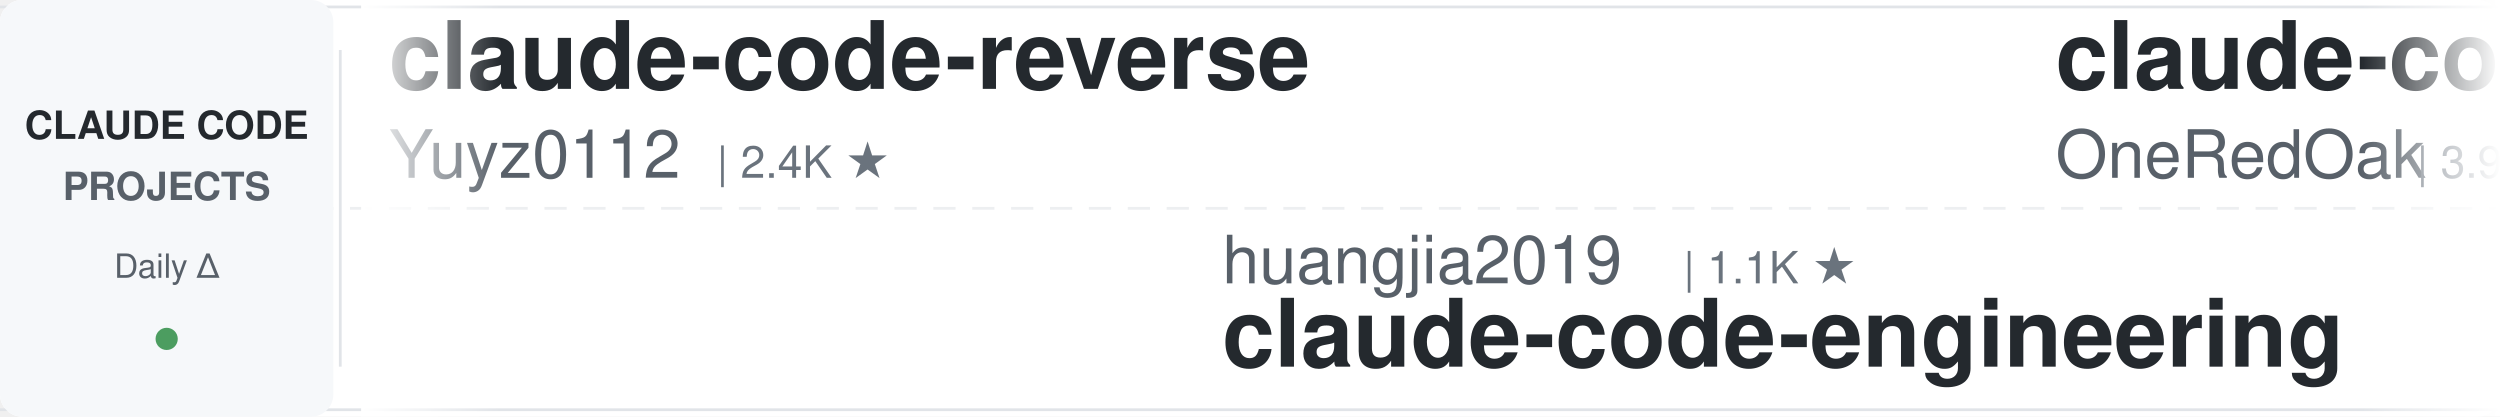
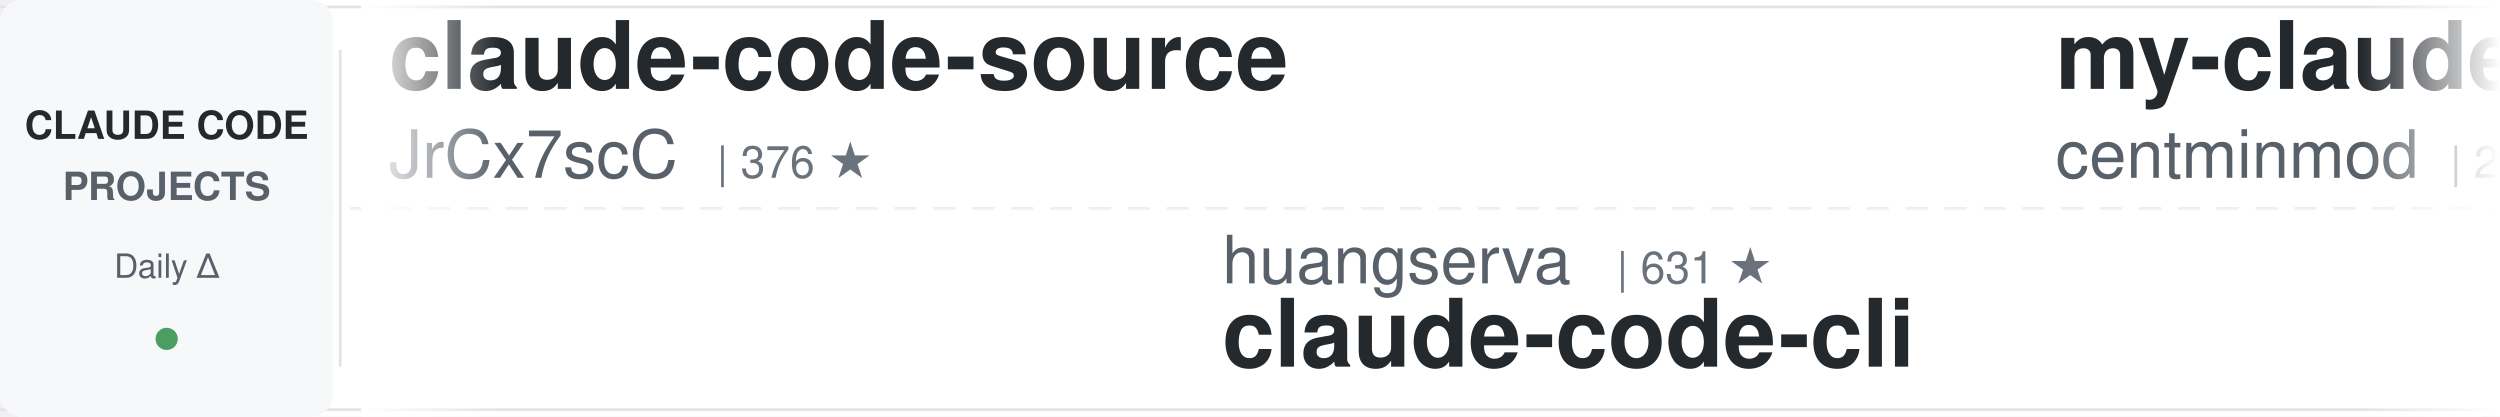
<svg xmlns="http://www.w3.org/2000/svg" width="900" height="150">
  <defs>
    <linearGradient id="leftFade" x1="0%" y1="0%" x2="100%" y2="0%">
      <stop offset="0%" style="stop-color:#ffffff;stop-opacity:1" />
      <stop offset="100%" style="stop-color:#ffffff;stop-opacity:0" />
    </linearGradient>
    <linearGradient id="rightFade" x1="0%" y1="0%" x2="100%" y2="0%">
      <stop offset="0%" style="stop-color:#ffffff;stop-opacity:0" />
      <stop offset="100%" style="stop-color:#ffffff;stop-opacity:1" />
    </linearGradient>
  </defs>
  <rect width="900" height="150" fill="#ffffff" rx="8" />
  <rect x="0" y="2" width="900" height="1" fill="#e1e4e8" />
  <rect x="0" y="147" width="900" height="1" fill="#e1e4e8" />
  <line x1="0" y1="75" x2="900" y2="75" stroke="#e1e4e8" stroke-width="1" stroke-dasharray="8 6" opacity="0.6" />
  <rect x="0" y="0" width="120" height="150" fill="#f6f8fa" rx="8" />
  <text x="60" y="50" font-family="-apple-system, BlinkMacSystemFont, 'Segoe UI', Helvetica, Arial, sans-serif" font-size="14" font-weight="600" fill="#24292e" text-anchor="middle">CLAUDE CODE</text>
  <text x="60" y="72" font-family="-apple-system, BlinkMacSystemFont, 'Segoe UI', Helvetica, Arial, sans-serif" font-size="14" font-weight="600" fill="#586069" text-anchor="middle">PROJECTS</text>
  <text x="60" y="100" font-family="-apple-system, BlinkMacSystemFont, 'Segoe UI', Helvetica, Arial, sans-serif" font-size="12" font-weight="500" fill="#586069" text-anchor="middle">Daily Δ</text>
  <circle cx="60" cy="122" r="4" fill="#22863a" opacity="0.8" />
  <rect x="122" y="18" width="1" height="114" fill="#e1e4e8" />
  <clipPath id="tickerClip">
    <rect x="130" y="0" width="770" height="150" />
  </clipPath>
  <g clip-path="url(#tickerClip)">
    <g id="tickerItems">
      <animateTransform attributeName="transform" attributeType="XML" type="translate" from="0 0" to="-3000 0" dur="54s" repeatCount="indefinite" />
      <g transform="translate(0, 0)">
-         <text x="140" y="32" font-family="-apple-system, BlinkMacSystemFont, 'Segoe UI', Helvetica, Arial, sans-serif" font-size="34" font-weight="600" fill="#24292e">claude-code-reverse</text>
-         <text x="140" y="64" font-family="-apple-system, BlinkMacSystemFont, 'Segoe UI', Helvetica, Arial, sans-serif" font-size="24" font-weight="400" fill="#586069">Yuyz0112</text>
-         <text x="258" y="64" font-family="-apple-system, BlinkMacSystemFont, 'Segoe UI', Helvetica, Arial, sans-serif" font-size="16" font-weight="500" fill="#6a737d">| 2.4K ★</text>
+         <text x="140" y="32" font-family="-apple-system, BlinkMacSystemFont, 'Segoe UI', Helvetica, Arial, sans-serif" font-size="34" font-weight="600" fill="#24292e">claude-code-source</text>
+         <text x="140" y="64" font-family="-apple-system, BlinkMacSystemFont, 'Segoe UI', Helvetica, Arial, sans-serif" font-size="24" font-weight="400" fill="#586069">JrCx7scC</text>
+         <text x="258" y="64" font-family="-apple-system, BlinkMacSystemFont, 'Segoe UI', Helvetica, Arial, sans-serif" font-size="16" font-weight="500" fill="#6a737d">| 376 ★</text>
      </g>
      <g transform="translate(300, 0)">
-         <text x="140" y="102" font-family="-apple-system, BlinkMacSystemFont, 'Segoe UI', Helvetica, Arial, sans-serif" font-size="24" font-weight="400" fill="#586069">huangjia2019</text>
-         <text x="306" y="102" font-family="-apple-system, BlinkMacSystemFont, 'Segoe UI', Helvetica, Arial, sans-serif" font-size="16" font-weight="500" fill="#6a737d">| 1.1K ★</text>
-         <text x="140" y="132" font-family="-apple-system, BlinkMacSystemFont, 'Segoe UI', Helvetica, Arial, sans-serif" font-size="34" font-weight="600" fill="#24292e">claude-code-engineering</text>
-       </g>
-       <g transform="translate(600, 0)">
-         <text x="140" y="32" font-family="-apple-system, BlinkMacSystemFont, 'Segoe UI', Helvetica, Arial, sans-serif" font-size="34" font-weight="600" fill="#24292e">claude-code-workflows</text>
-         <text x="140" y="64" font-family="-apple-system, BlinkMacSystemFont, 'Segoe UI', Helvetica, Arial, sans-serif" font-size="24" font-weight="400" fill="#586069">OneRedOak</text>
-         <text x="270" y="64" font-family="-apple-system, BlinkMacSystemFont, 'Segoe UI', Helvetica, Arial, sans-serif" font-size="16" font-weight="500" fill="#6a737d">| 3.9K ★</text>
-       </g>
-       <g transform="translate(900, 0)">
-         <text x="140" y="102" font-family="-apple-system, BlinkMacSystemFont, 'Segoe UI', Helvetica, Arial, sans-serif" font-size="24" font-weight="400" fill="#586069">zebbern</text>
-         <text x="246" y="102" font-family="-apple-system, BlinkMacSystemFont, 'Segoe UI', Helvetica, Arial, sans-serif" font-size="16" font-weight="500" fill="#6a737d">| 4.6K ★</text>
-         <text x="140" y="132" font-family="-apple-system, BlinkMacSystemFont, 'Segoe UI', Helvetica, Arial, sans-serif" font-size="34" font-weight="600" fill="#24292e">claude-code-guide</text>
-       </g>
-       <g transform="translate(1200, 0)">
-         <text x="140" y="32" font-family="-apple-system, BlinkMacSystemFont, 'Segoe UI', Helvetica, Arial, sans-serif" font-size="34" font-weight="600" fill="#24292e">claude-code-my-workflow</text>
-         <text x="140" y="64" font-family="-apple-system, BlinkMacSystemFont, 'Segoe UI', Helvetica, Arial, sans-serif" font-size="24" font-weight="400" fill="#586069">pedrohcgs</text>
-         <text x="270" y="64" font-family="-apple-system, BlinkMacSystemFont, 'Segoe UI', Helvetica, Arial, sans-serif" font-size="16" font-weight="500" fill="#6a737d">| 1.6K ★</text>
-       </g>
-       <g transform="translate(1500, 0)">
-         <text x="140" y="102" font-family="-apple-system, BlinkMacSystemFont, 'Segoe UI', Helvetica, Arial, sans-serif" font-size="24" font-weight="400" fill="#586069">FlorianBruniaux</text>
-         <text x="342" y="102" font-family="-apple-system, BlinkMacSystemFont, 'Segoe UI', Helvetica, Arial, sans-serif" font-size="16" font-weight="500" fill="#6a737d">| 6.0K ★</text>
-         <text x="140" y="132" font-family="-apple-system, BlinkMacSystemFont, 'Segoe UI', Helvetica, Arial, sans-serif" font-size="34" font-weight="600" fill="#24292e">claude-code-ultimate-gui...</text>
-       </g>
-       <g transform="translate(1800, 0)">
-         <text x="140" y="32" font-family="-apple-system, BlinkMacSystemFont, 'Segoe UI', Helvetica, Arial, sans-serif" font-size="34" font-weight="600" fill="#24292e">Auto-claude-code-researc...</text>
-         <text x="140" y="64" font-family="-apple-system, BlinkMacSystemFont, 'Segoe UI', Helvetica, Arial, sans-serif" font-size="24" font-weight="400" fill="#586069">wanshuiyin</text>
-         <text x="282" y="64" font-family="-apple-system, BlinkMacSystemFont, 'Segoe UI', Helvetica, Arial, sans-serif" font-size="16" font-weight="500" fill="#6a737d">| 16.7K ★</text>
-       </g>
-       <g transform="translate(2100, 0)">
-         <text x="140" y="102" font-family="-apple-system, BlinkMacSystemFont, 'Segoe UI', Helvetica, Arial, sans-serif" font-size="24" font-weight="400" fill="#586069">Pimzino</text>
-         <text x="246" y="102" font-family="-apple-system, BlinkMacSystemFont, 'Segoe UI', Helvetica, Arial, sans-serif" font-size="16" font-weight="500" fill="#6a737d">| 3.9K ★</text>
-         <text x="140" y="132" font-family="-apple-system, BlinkMacSystemFont, 'Segoe UI', Helvetica, Arial, sans-serif" font-size="34" font-weight="600" fill="#24292e">claude-code-spec-workflo...</text>
-       </g>
-       <g transform="translate(2400, 0)">
-         <text x="140" y="32" font-family="-apple-system, BlinkMacSystemFont, 'Segoe UI', Helvetica, Arial, sans-serif" font-size="34" font-weight="600" fill="#24292e">claude-code-system-promp...</text>
-         <text x="140" y="64" font-family="-apple-system, BlinkMacSystemFont, 'Segoe UI', Helvetica, Arial, sans-serif" font-size="24" font-weight="400" fill="#586069">Piebald-AI</text>
-         <text x="282" y="64" font-family="-apple-system, BlinkMacSystemFont, 'Segoe UI', Helvetica, Arial, sans-serif" font-size="16" font-weight="500" fill="#6a737d">| 12.8K ★</text>
-       </g>
-       <g transform="translate(2700, 0)">
        <text x="140" y="102" font-family="-apple-system, BlinkMacSystemFont, 'Segoe UI', Helvetica, Arial, sans-serif" font-size="24" font-weight="400" fill="#586069">huangserva</text>
        <text x="282" y="102" font-family="-apple-system, BlinkMacSystemFont, 'Segoe UI', Helvetica, Arial, sans-serif" font-size="16" font-weight="500" fill="#6a737d">| 631 ★</text>
        <text x="140" y="132" font-family="-apple-system, BlinkMacSystemFont, 'Segoe UI', Helvetica, Arial, sans-serif" font-size="34" font-weight="600" fill="#24292e">claude-code-cli</text>
      </g>
+       <g transform="translate(600, 0)">
+         <text x="140" y="32" font-family="-apple-system, BlinkMacSystemFont, 'Segoe UI', Helvetica, Arial, sans-serif" font-size="34" font-weight="600" fill="#24292e">my-claude-code-setup</text>
+         <text x="140" y="64" font-family="-apple-system, BlinkMacSystemFont, 'Segoe UI', Helvetica, Arial, sans-serif" font-size="24" font-weight="400" fill="#586069">centminmod</text>
+         <text x="282" y="64" font-family="-apple-system, BlinkMacSystemFont, 'Segoe UI', Helvetica, Arial, sans-serif" font-size="16" font-weight="500" fill="#6a737d">| 2.6K ★</text>
+       </g>
+       <g transform="translate(900, 0)">
+         <text x="140" y="102" font-family="-apple-system, BlinkMacSystemFont, 'Segoe UI', Helvetica, Arial, sans-serif" font-size="24" font-weight="400" fill="#586069">lintsinghua</text>
+         <text x="294" y="102" font-family="-apple-system, BlinkMacSystemFont, 'Segoe UI', Helvetica, Arial, sans-serif" font-size="16" font-weight="500" fill="#6a737d">| 4.3K ★</text>
+         <text x="140" y="132" font-family="-apple-system, BlinkMacSystemFont, 'Segoe UI', Helvetica, Arial, sans-serif" font-size="34" font-weight="600" fill="#24292e">claude-code-book</text>
+       </g>
+       <g transform="translate(1200, 0)">
+         <text x="140" y="32" font-family="-apple-system, BlinkMacSystemFont, 'Segoe UI', Helvetica, Arial, sans-serif" font-size="34" font-weight="600" fill="#24292e">edmunds-claude-code</text>
+         <text x="140" y="64" font-family="-apple-system, BlinkMacSystemFont, 'Segoe UI', Helvetica, Arial, sans-serif" font-size="24" font-weight="400" fill="#586069">edmund-io</text>
+         <text x="270" y="64" font-family="-apple-system, BlinkMacSystemFont, 'Segoe UI', Helvetica, Arial, sans-serif" font-size="16" font-weight="500" fill="#6a737d">| 1.5K ★</text>
+       </g>
+       <g transform="translate(1500, 0)">
+         <text x="140" y="102" font-family="-apple-system, BlinkMacSystemFont, 'Segoe UI', Helvetica, Arial, sans-serif" font-size="24" font-weight="400" fill="#586069">1rgs</text>
+         <text x="210" y="102" font-family="-apple-system, BlinkMacSystemFont, 'Segoe UI', Helvetica, Arial, sans-serif" font-size="16" font-weight="500" fill="#6a737d">| 3.8K ★</text>
+         <text x="140" y="132" font-family="-apple-system, BlinkMacSystemFont, 'Segoe UI', Helvetica, Arial, sans-serif" font-size="34" font-weight="600" fill="#24292e">claude-code-proxy</text>
+       </g>
+       <g transform="translate(1800, 0)">
+         <text x="140" y="32" font-family="-apple-system, BlinkMacSystemFont, 'Segoe UI', Helvetica, Arial, sans-serif" font-size="34" font-weight="600" fill="#24292e">claude-code-tudou</text>
+         <text x="140" y="64" font-family="-apple-system, BlinkMacSystemFont, 'Segoe UI', Helvetica, Arial, sans-serif" font-size="24" font-weight="400" fill="#586069">AICoderTudou</text>
+         <text x="306" y="64" font-family="-apple-system, BlinkMacSystemFont, 'Segoe UI', Helvetica, Arial, sans-serif" font-size="16" font-weight="500" fill="#6a737d">| 494 ★</text>
+       </g>
+       <g transform="translate(2100, 0)">
+         <text x="140" y="102" font-family="-apple-system, BlinkMacSystemFont, 'Segoe UI', Helvetica, Arial, sans-serif" font-size="24" font-weight="400" fill="#586069">andrew-kramer-inno</text>
+         <text x="378" y="102" font-family="-apple-system, BlinkMacSystemFont, 'Segoe UI', Helvetica, Arial, sans-serif" font-size="16" font-weight="500" fill="#6a737d">| 595 ★</text>
+         <text x="140" y="132" font-family="-apple-system, BlinkMacSystemFont, 'Segoe UI', Helvetica, Arial, sans-serif" font-size="34" font-weight="600" fill="#24292e">claude-code-source-build</text>
+       </g>
+       <g transform="translate(2400, 0)">
+         <text x="140" y="32" font-family="-apple-system, BlinkMacSystemFont, 'Segoe UI', Helvetica, Arial, sans-serif" font-size="34" font-weight="600" fill="#24292e">ClaudeCode-Portable</text>
+         <text x="140" y="64" font-family="-apple-system, BlinkMacSystemFont, 'Segoe UI', Helvetica, Arial, sans-serif" font-size="24" font-weight="400" fill="#586069">techjarves</text>
+         <text x="282" y="64" font-family="-apple-system, BlinkMacSystemFont, 'Segoe UI', Helvetica, Arial, sans-serif" font-size="16" font-weight="500" fill="#6a737d">| 1.5K ★</text>
+       </g>
+       <g transform="translate(2700, 0)">
+         <text x="140" y="102" font-family="-apple-system, BlinkMacSystemFont, 'Segoe UI', Helvetica, Arial, sans-serif" font-size="24" font-weight="400" fill="#586069">WorldFlowAI</text>
+         <text x="294" y="102" font-family="-apple-system, BlinkMacSystemFont, 'Segoe UI', Helvetica, Arial, sans-serif" font-size="16" font-weight="500" fill="#6a737d">| 3.6K ★</text>
+         <text x="140" y="132" font-family="-apple-system, BlinkMacSystemFont, 'Segoe UI', Helvetica, Arial, sans-serif" font-size="34" font-weight="600" fill="#24292e">everything-claude-code</text>
+       </g>
      <g transform="translate(3000, 0)">
-         <text x="140" y="32" font-family="-apple-system, BlinkMacSystemFont, 'Segoe UI', Helvetica, Arial, sans-serif" font-size="34" font-weight="600" fill="#24292e">claude-code-reverse</text>
-         <text x="140" y="64" font-family="-apple-system, BlinkMacSystemFont, 'Segoe UI', Helvetica, Arial, sans-serif" font-size="24" font-weight="400" fill="#586069">Yuyz0112</text>
-         <text x="258" y="64" font-family="-apple-system, BlinkMacSystemFont, 'Segoe UI', Helvetica, Arial, sans-serif" font-size="16" font-weight="500" fill="#6a737d">| 2.4K ★</text>
+         <text x="140" y="32" font-family="-apple-system, BlinkMacSystemFont, 'Segoe UI', Helvetica, Arial, sans-serif" font-size="34" font-weight="600" fill="#24292e">claude-code-source</text>
+         <text x="140" y="64" font-family="-apple-system, BlinkMacSystemFont, 'Segoe UI', Helvetica, Arial, sans-serif" font-size="24" font-weight="400" fill="#586069">JrCx7scC</text>
+         <text x="258" y="64" font-family="-apple-system, BlinkMacSystemFont, 'Segoe UI', Helvetica, Arial, sans-serif" font-size="16" font-weight="500" fill="#6a737d">| 376 ★</text>
      </g>
      <g transform="translate(3300, 0)">
-         <text x="140" y="102" font-family="-apple-system, BlinkMacSystemFont, 'Segoe UI', Helvetica, Arial, sans-serif" font-size="24" font-weight="400" fill="#586069">huangjia2019</text>
-         <text x="306" y="102" font-family="-apple-system, BlinkMacSystemFont, 'Segoe UI', Helvetica, Arial, sans-serif" font-size="16" font-weight="500" fill="#6a737d">| 1.1K ★</text>
-         <text x="140" y="132" font-family="-apple-system, BlinkMacSystemFont, 'Segoe UI', Helvetica, Arial, sans-serif" font-size="34" font-weight="600" fill="#24292e">claude-code-engineering</text>
+         <text x="140" y="102" font-family="-apple-system, BlinkMacSystemFont, 'Segoe UI', Helvetica, Arial, sans-serif" font-size="24" font-weight="400" fill="#586069">huangserva</text>
+         <text x="282" y="102" font-family="-apple-system, BlinkMacSystemFont, 'Segoe UI', Helvetica, Arial, sans-serif" font-size="16" font-weight="500" fill="#6a737d">| 631 ★</text>
+         <text x="140" y="132" font-family="-apple-system, BlinkMacSystemFont, 'Segoe UI', Helvetica, Arial, sans-serif" font-size="34" font-weight="600" fill="#24292e">claude-code-cli</text>
      </g>
      <g transform="translate(3600, 0)">
-         <text x="140" y="32" font-family="-apple-system, BlinkMacSystemFont, 'Segoe UI', Helvetica, Arial, sans-serif" font-size="34" font-weight="600" fill="#24292e">claude-code-workflows</text>
-         <text x="140" y="64" font-family="-apple-system, BlinkMacSystemFont, 'Segoe UI', Helvetica, Arial, sans-serif" font-size="24" font-weight="400" fill="#586069">OneRedOak</text>
-         <text x="270" y="64" font-family="-apple-system, BlinkMacSystemFont, 'Segoe UI', Helvetica, Arial, sans-serif" font-size="16" font-weight="500" fill="#6a737d">| 3.9K ★</text>
+         <text x="140" y="32" font-family="-apple-system, BlinkMacSystemFont, 'Segoe UI', Helvetica, Arial, sans-serif" font-size="34" font-weight="600" fill="#24292e">my-claude-code-setup</text>
+         <text x="140" y="64" font-family="-apple-system, BlinkMacSystemFont, 'Segoe UI', Helvetica, Arial, sans-serif" font-size="24" font-weight="400" fill="#586069">centminmod</text>
+         <text x="282" y="64" font-family="-apple-system, BlinkMacSystemFont, 'Segoe UI', Helvetica, Arial, sans-serif" font-size="16" font-weight="500" fill="#6a737d">| 2.6K ★</text>
      </g>
      <g transform="translate(3900, 0)">
-         <text x="140" y="102" font-family="-apple-system, BlinkMacSystemFont, 'Segoe UI', Helvetica, Arial, sans-serif" font-size="24" font-weight="400" fill="#586069">zebbern</text>
-         <text x="246" y="102" font-family="-apple-system, BlinkMacSystemFont, 'Segoe UI', Helvetica, Arial, sans-serif" font-size="16" font-weight="500" fill="#6a737d">| 4.6K ★</text>
-         <text x="140" y="132" font-family="-apple-system, BlinkMacSystemFont, 'Segoe UI', Helvetica, Arial, sans-serif" font-size="34" font-weight="600" fill="#24292e">claude-code-guide</text>
+         <text x="140" y="102" font-family="-apple-system, BlinkMacSystemFont, 'Segoe UI', Helvetica, Arial, sans-serif" font-size="24" font-weight="400" fill="#586069">lintsinghua</text>
+         <text x="294" y="102" font-family="-apple-system, BlinkMacSystemFont, 'Segoe UI', Helvetica, Arial, sans-serif" font-size="16" font-weight="500" fill="#6a737d">| 4.3K ★</text>
+         <text x="140" y="132" font-family="-apple-system, BlinkMacSystemFont, 'Segoe UI', Helvetica, Arial, sans-serif" font-size="34" font-weight="600" fill="#24292e">claude-code-book</text>
      </g>
    </g>
  </g>
  <rect x="130" y="0" width="50" height="150" fill="url(#leftFade)" />
  <rect x="850" y="0" width="50" height="150" fill="url(#rightFade)" />
</svg>
